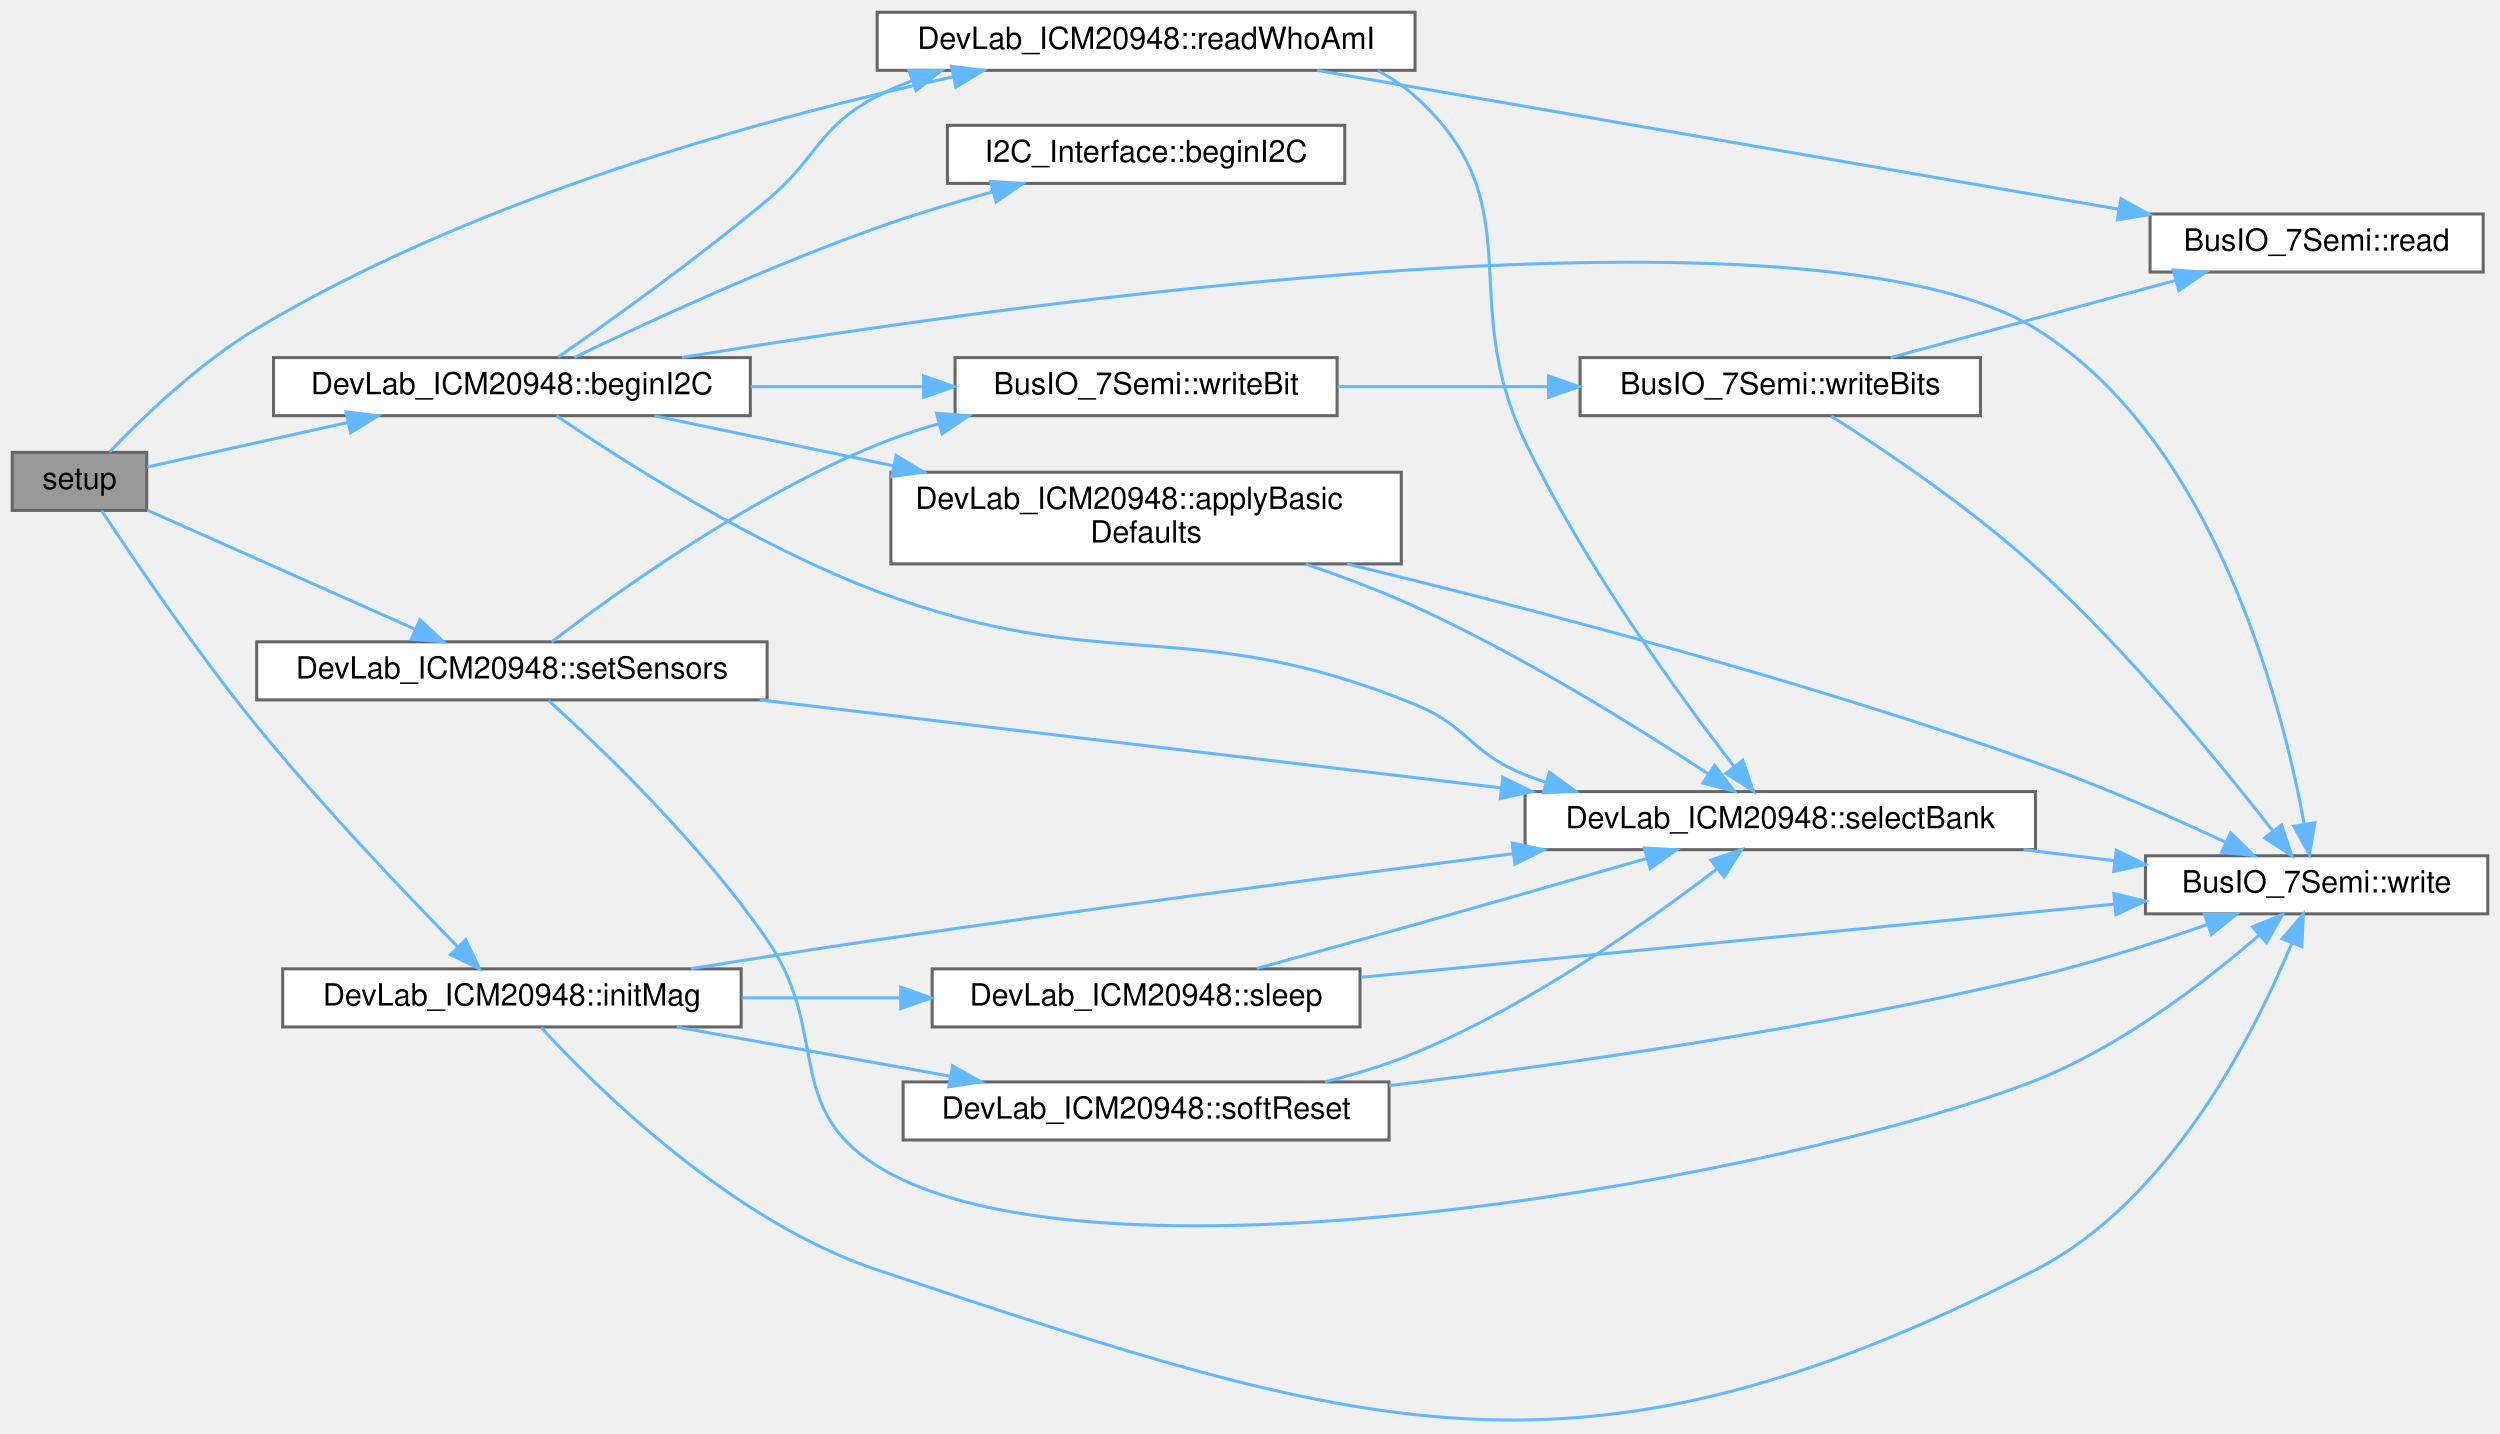
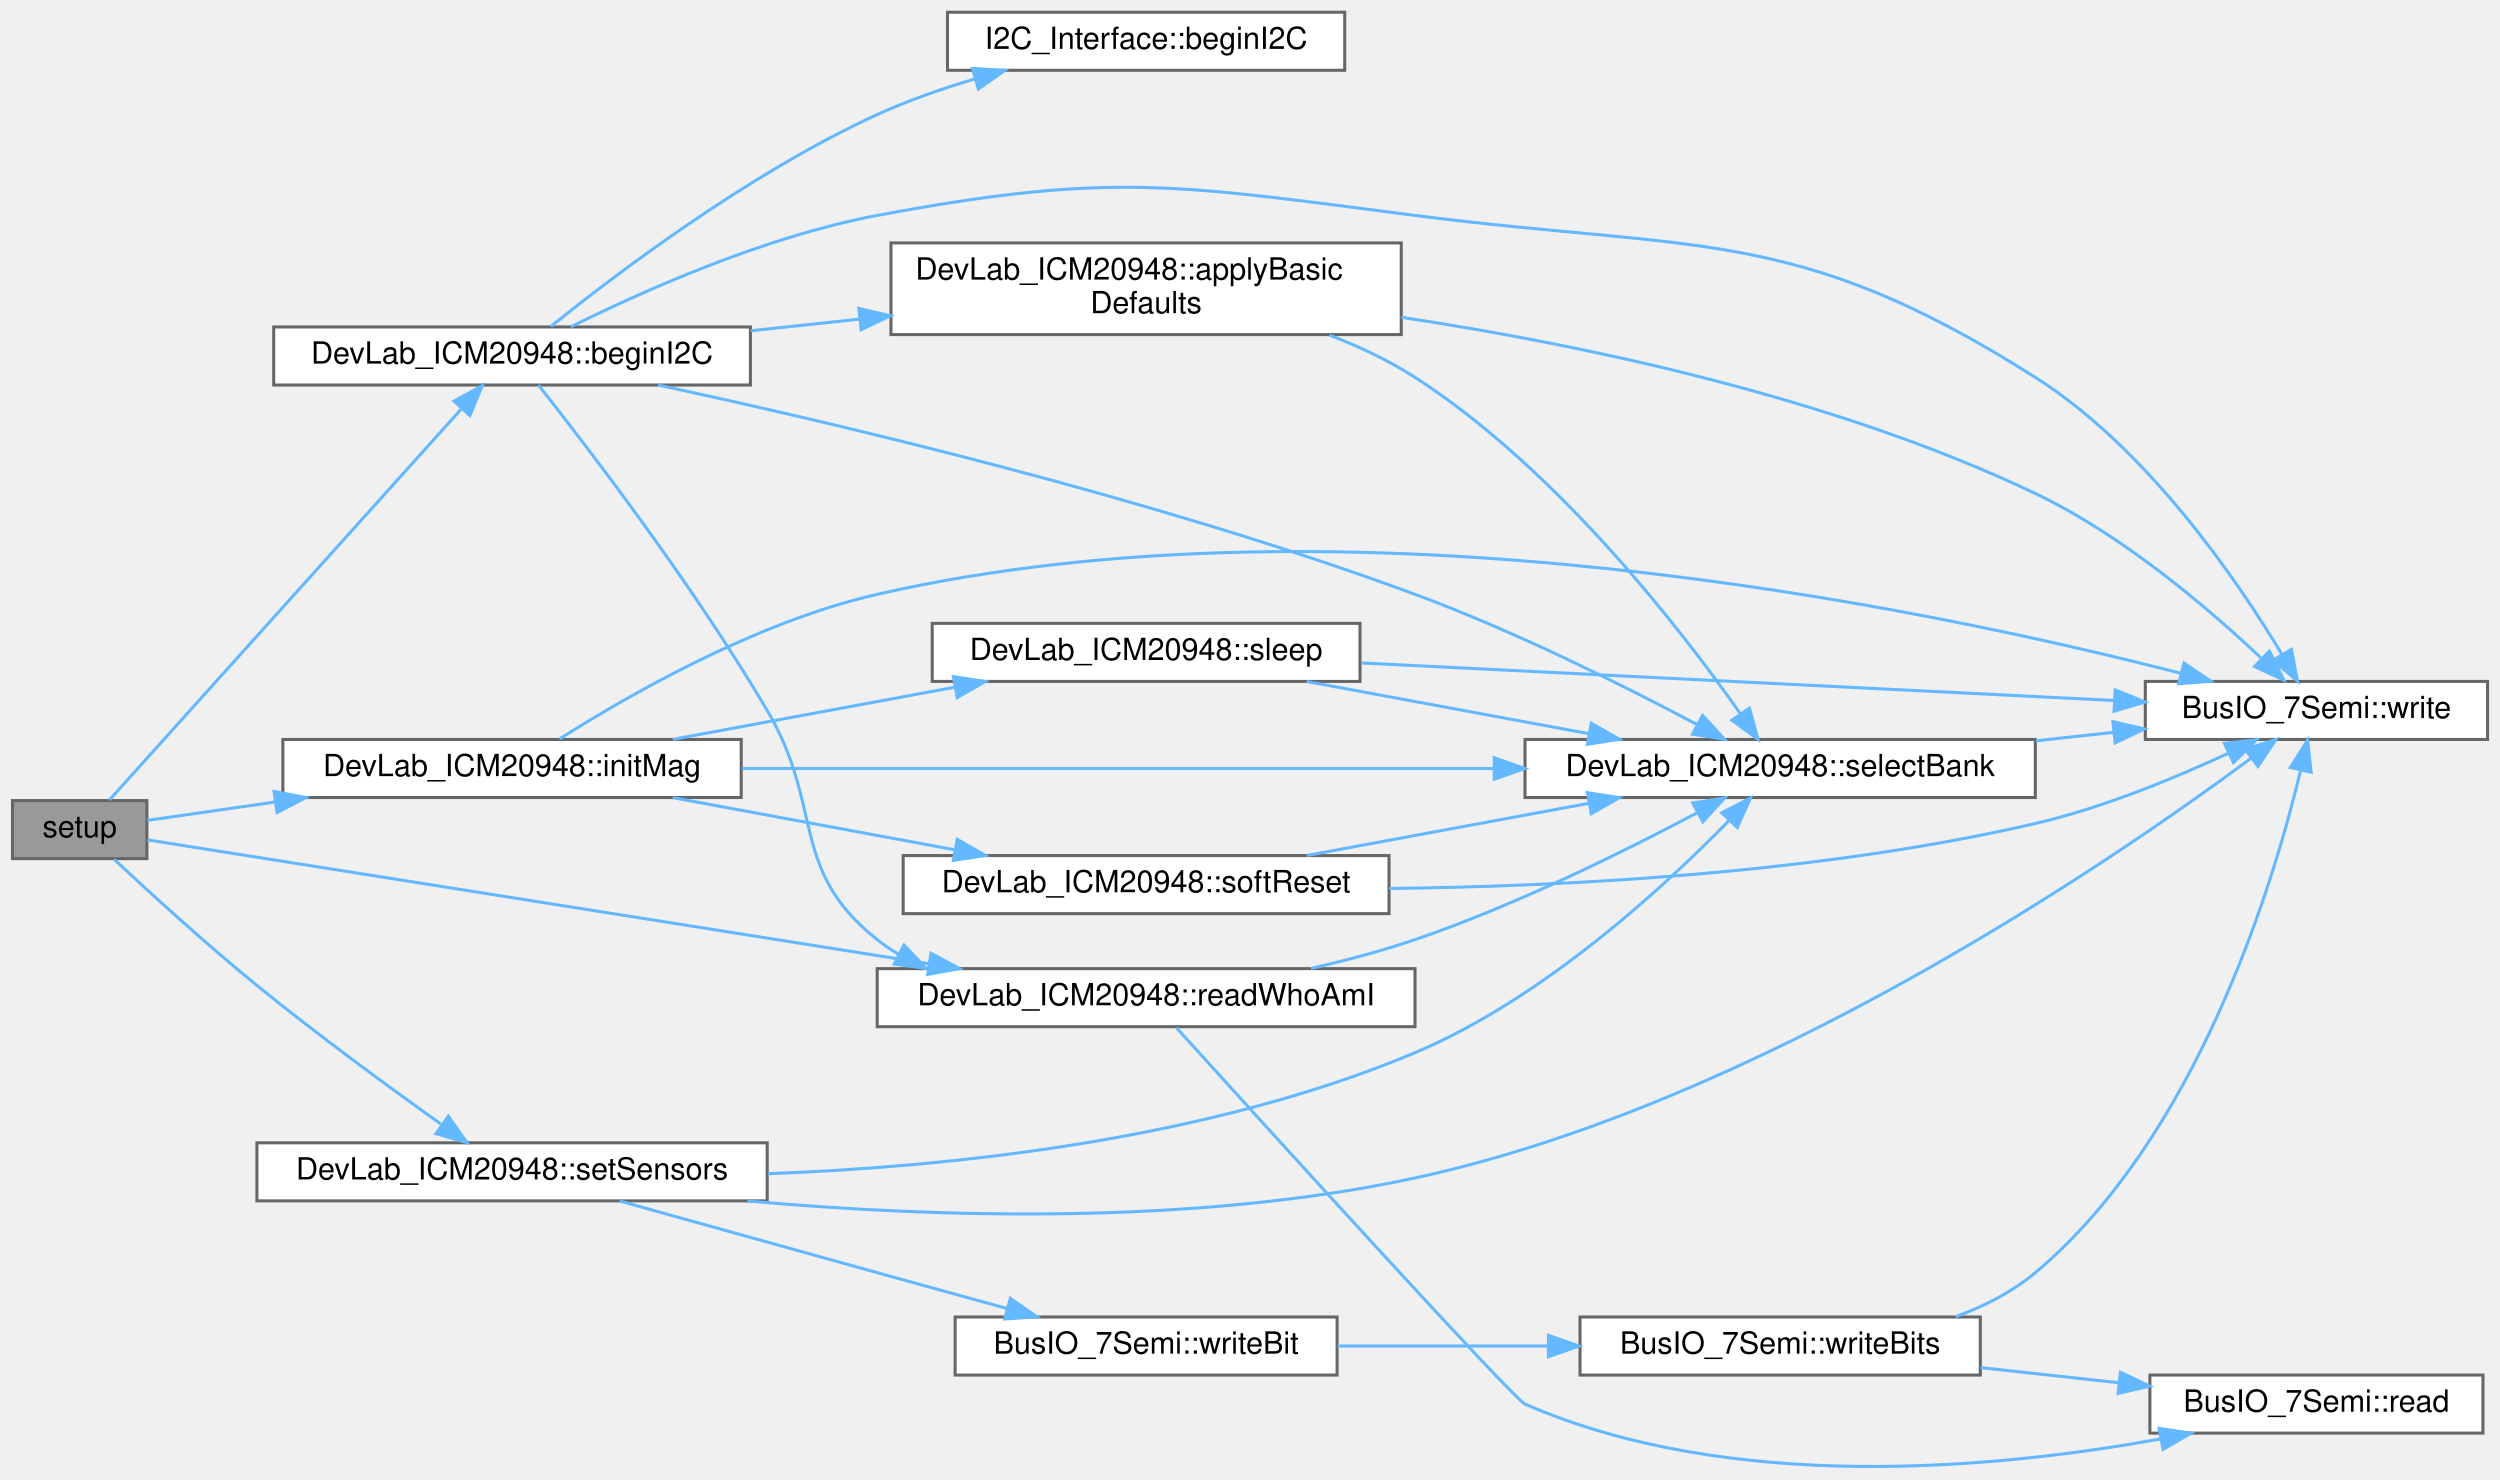
- <svg xmlns="http://www.w3.org/2000/svg" xmlns:xlink="http://www.w3.org/1999/xlink" width="818pt" height="469pt" viewBox="0.00 0.00 818.00 468.98">
-   <g id="graph0" class="graph" transform="scale(1 1) rotate(0) translate(4 464.98)">
+ <svg xmlns="http://www.w3.org/2000/svg" xmlns:xlink="http://www.w3.org/1999/xlink" width="818pt" height="484pt" viewBox="0.00 0.00 818.00 484.09">
+   <g id="graph0" class="graph" transform="scale(1 1) rotate(0) translate(4 480.09)">
    <g id="Node000001" class="node">
      <g id="a_Node000001">
        <a xlink:title="Configure Serial, I2C, sensor identity check, and enabled sensors.">
-           <polygon fill="#999999" stroke="#666666" points="44,-316.98 0,-316.98 0,-297.98 44,-297.98 44,-316.98" />
-           <text text-anchor="middle" x="22" y="-304.98" font-family="Helvetica,sans-Serif" font-size="10.00">setup</text>
+           <polygon fill="#999999" stroke="#666666" points="44,-218.09 0,-218.09 0,-199.09 44,-199.09 44,-218.09" />
+           <text text-anchor="middle" x="22" y="-206.09" font-family="Helvetica,sans-Serif" font-size="10.00">setup</text>
        </a>
      </g>
    </g>
    <g id="Node000002" class="node">
      <g id="a_Node000002">
        <a xlink:href="classDevLab__ICM20948.html#a91147b3cd4c45bffc8e024f985be7b21" target="_top" xlink:title=" ">
-           <polygon fill="white" stroke="#666666" points="241.5,-347.98 85.5,-347.98 85.5,-328.98 241.5,-328.98 241.5,-347.98" />
-           <text text-anchor="middle" x="163.5" y="-335.98" font-family="Helvetica,sans-Serif" font-size="10.00">DevLab_ICM20948::beginI2C</text>
+           <polygon fill="white" stroke="#666666" points="241.5,-373.09 85.5,-373.09 85.5,-354.09 241.5,-354.09 241.5,-373.09" />
+           <text text-anchor="middle" x="163.5" y="-361.09" font-family="Helvetica,sans-Serif" font-size="10.00">DevLab_ICM20948::beginI2C</text>
        </a>
      </g>
    </g>
    <g id="edge1_Node000001_Node000002" class="edge">
      <g id="a_edge1_Node000001_Node000002">
        <a xlink:title=" ">
-           <path fill="none" stroke="#63b8ff" d="M44.19,-312.19C61.58,-316.06 86.98,-321.7 109.79,-326.77" />
-           <polygon fill="#63b8ff" stroke="#63b8ff" points="109.19,-330.22 119.71,-328.97 110.7,-323.39 109.19,-330.22" />
+           <path fill="none" stroke="#63b8ff" d="M31.73,-218.29C54.72,-243.84 117.24,-313.3 146.72,-346.06" />
+           <polygon fill="#63b8ff" stroke="#63b8ff" points="144.49,-348.81 153.78,-353.9 149.69,-344.12 144.49,-348.81" />
        </a>
      </g>
    </g>
    <g id="Node000007" class="node">
      <g id="a_Node000007">
        <a xlink:href="classDevLab__ICM20948.html#a8bef7eafb3b67eb736f491d0df453b9e" target="_top" xlink:title=" ">
-           <polygon fill="white" stroke="#666666" points="459,-460.98 283,-460.98 283,-441.98 459,-441.98 459,-460.98" />
-           <text text-anchor="middle" x="371" y="-448.98" font-family="Helvetica,sans-Serif" font-size="10.00">DevLab_ICM20948::readWhoAmI</text>
-         </a>
-       </g>
-     </g>
-     <g id="edge25_Node000001_Node000007" class="edge">
-       <g id="a_edge25_Node000001_Node000007">
-         <a xlink:title=" ">
-           <path fill="none" stroke="#63b8ff" d="M31.85,-317.12C42.4,-328.14 61.02,-346.13 80,-357.48 152.28,-400.72 246.76,-426.53 307.91,-439.87" />
-           <polygon fill="#63b8ff" stroke="#63b8ff" points="307.29,-443.31 317.8,-441.98 308.76,-436.47 307.29,-443.31" />
-         </a>
-       </g>
-     </g>
-     <g id="Node000011" class="node">
-       <g id="a_Node000011">
+           <polygon fill="white" stroke="#666666" points="459,-163.09 283,-163.09 283,-144.09 459,-144.09 459,-163.09" />
+           <text text-anchor="middle" x="371" y="-151.09" font-family="Helvetica,sans-Serif" font-size="10.00">DevLab_ICM20948::readWhoAmI</text>
+         </a>
+       </g>
+     </g>
+     <g id="edge21_Node000001_Node000007" class="edge">
+       <g id="a_edge21_Node000001_Node000007">
+         <a xlink:title=" ">
+           <path fill="none" stroke="#63b8ff" d="M44.18,-205.23C93.93,-197.35 220.01,-177.36 299.95,-164.69" />
+           <polygon fill="#63b8ff" stroke="#63b8ff" points="300.61,-168.13 309.94,-163.11 299.52,-161.22 300.61,-168.13" />
+         </a>
+       </g>
+     </g>
+     <g id="Node000009" class="node">
+       <g id="a_Node000009">
        <a xlink:href="classDevLab__ICM20948.html#a7b137192f8eb987cd221808c2c6c3561" target="_top" xlink:title=" ">
-           <polygon fill="white" stroke="#666666" points="238.5,-147.98 88.5,-147.98 88.5,-128.98 238.5,-128.98 238.5,-147.98" />
-           <text text-anchor="middle" x="163.5" y="-135.98" font-family="Helvetica,sans-Serif" font-size="10.00">DevLab_ICM20948::initMag</text>
-         </a>
-       </g>
-     </g>
-     <g id="edge16_Node000001_Node000011" class="edge">
-       <g id="a_edge16_Node000001_Node000011">
-         <a xlink:title=" ">
-           <path fill="none" stroke="#63b8ff" d="M29.29,-297.83C39.41,-282.5 60.19,-251.82 80,-227.48 101.46,-201.13 128.63,-172.65 145.79,-155.19" />
-           <polygon fill="#63b8ff" stroke="#63b8ff" points="148.37,-157.56 152.92,-147.99 143.4,-152.64 148.37,-157.56" />
-         </a>
-       </g>
-     </g>
-     <g id="Node000014" class="node">
-       <g id="a_Node000014">
+           <polygon fill="white" stroke="#666666" points="238.5,-238.09 88.5,-238.09 88.5,-219.09 238.5,-219.09 238.5,-238.09" />
+           <text text-anchor="middle" x="163.5" y="-226.09" font-family="Helvetica,sans-Serif" font-size="10.00">DevLab_ICM20948::initMag</text>
+         </a>
+       </g>
+     </g>
+     <g id="edge12_Node000001_Node000009" class="edge">
+       <g id="a_edge12_Node000001_Node000009">
+         <a xlink:title=" ">
+           <path fill="none" stroke="#63b8ff" d="M44.19,-211.63C55.63,-213.27 70.53,-215.41 85.88,-217.61" />
+           <polygon fill="#63b8ff" stroke="#63b8ff" points="85.61,-221.1 96,-219.06 86.6,-214.17 85.61,-221.1" />
+         </a>
+       </g>
+     </g>
+     <g id="Node000012" class="node">
+       <g id="a_Node000012">
        <a xlink:href="classDevLab__ICM20948.html#ae9c088334d6ec706bb08b47ef29bd186" target="_top" xlink:title=" ">
-           <polygon fill="white" stroke="#666666" points="247,-254.98 80,-254.98 80,-235.98 247,-235.98 247,-254.98" />
-           <text text-anchor="middle" x="163.5" y="-242.98" font-family="Helvetica,sans-Serif" font-size="10.00">DevLab_ICM20948::setSensors</text>
-         </a>
-       </g>
-     </g>
-     <g id="edge26_Node000001_Node000014" class="edge">
-       <g id="a_edge26_Node000001_Node000014">
-         <a xlink:title=" ">
-           <path fill="none" stroke="#63b8ff" d="M44.19,-298.07C67.54,-287.69 105.31,-270.9 131.88,-259.09" />
-           <polygon fill="#63b8ff" stroke="#63b8ff" points="133.4,-262.25 141.11,-254.99 130.55,-255.85 133.4,-262.25" />
+           <polygon fill="white" stroke="#666666" points="247,-106.09 80,-106.09 80,-87.09 247,-87.09 247,-106.09" />
+           <text text-anchor="middle" x="163.5" y="-94.09" font-family="Helvetica,sans-Serif" font-size="10.00">DevLab_ICM20948::setSensors</text>
+         </a>
+       </g>
+     </g>
+     <g id="edge22_Node000001_Node000012" class="edge">
+       <g id="a_edge22_Node000001_Node000012">
+         <a xlink:title=" ">
+           <path fill="none" stroke="#63b8ff" d="M33.25,-198.89C44.47,-188.4 63.11,-171.34 80,-157.59 99.81,-141.46 123.32,-124.26 140.17,-112.24" />
+           <polygon fill="#63b8ff" stroke="#63b8ff" points="142.64,-114.78 148.77,-106.15 138.59,-109.07 142.64,-114.78" />
        </a>
      </g>
    </g>
    <g id="Node000003" class="node">
      <g id="a_Node000003">
        <a xlink:href="classDevLab__ICM20948.html#a31460c48549b1d3081e253706f8b15e6" target="_top" xlink:title=" ">
-           <polygon fill="white" stroke="#666666" points="454.5,-310.48 287.5,-310.48 287.5,-280.48 454.5,-280.48 454.5,-310.48" />
-           <text text-anchor="start" x="295.5" y="-298.48" font-family="Helvetica,sans-Serif" font-size="10.00">DevLab_ICM20948::applyBasic</text>
-           <text text-anchor="middle" x="371" y="-287.48" font-family="Helvetica,sans-Serif" font-size="10.00">Defaults</text>
+           <polygon fill="white" stroke="#666666" points="454.5,-400.59 287.5,-400.59 287.5,-370.59 454.5,-370.59 454.5,-400.59" />
+           <text text-anchor="start" x="295.5" y="-388.59" font-family="Helvetica,sans-Serif" font-size="10.00">DevLab_ICM20948::applyBasic</text>
+           <text text-anchor="middle" x="371" y="-377.59" font-family="Helvetica,sans-Serif" font-size="10.00">Defaults</text>
        </a>
      </g>
    </g>
    <g id="edge2_Node000002_Node000003" class="edge">
      <g id="a_edge2_Node000002_Node000003">
        <a xlink:title=" ">
-           <path fill="none" stroke="#63b8ff" d="M210.11,-328.94C233.07,-324.13 261.61,-318.16 288.2,-312.6" />
-           <polygon fill="#63b8ff" stroke="#63b8ff" points="289.21,-315.96 298.28,-310.49 287.78,-309.11 289.21,-315.96" />
+           <path fill="none" stroke="#63b8ff" d="M241.61,-371.85C253.26,-373.09 265.39,-374.39 277.33,-375.67" />
+           <polygon fill="#63b8ff" stroke="#63b8ff" points="276.99,-379.15 287.3,-376.74 277.73,-372.19 276.99,-379.15" />
        </a>
      </g>
    </g>
    <g id="Node000004" class="node">
      <g id="a_Node000004">
        <a xlink:href="classDevLab__ICM20948.html#aaa26fcbfea0e67d45cb1c3ae39654c55" target="_top" xlink:title=" ">
-           <polygon fill="white" stroke="#666666" points="662,-205.98 495,-205.98 495,-186.98 662,-186.98 662,-205.98" />
-           <text text-anchor="middle" x="578.5" y="-193.98" font-family="Helvetica,sans-Serif" font-size="10.00">DevLab_ICM20948::selectBank</text>
+           <polygon fill="white" stroke="#666666" points="662,-238.09 495,-238.09 495,-219.09 662,-219.09 662,-238.09" />
+           <text text-anchor="middle" x="578.5" y="-226.09" font-family="Helvetica,sans-Serif" font-size="10.00">DevLab_ICM20948::selectBank</text>
        </a>
      </g>
    </g>
    <g id="edge10_Node000002_Node000004" class="edge">
      <g id="a_edge10_Node000002_Node000004">
        <a xlink:title=" ">
-           <path fill="none" stroke="#63b8ff" d="M178.04,-328.97C199.37,-314.43 242.54,-286.75 283,-271.48 357.78,-243.26 385.01,-264.71 459,-234.48 476.58,-227.3 477.33,-218.42 495,-211.48 497.23,-210.61 499.51,-209.78 501.83,-209" />
-           <polygon fill="#63b8ff" stroke="#63b8ff" points="502.99,-212.31 511.55,-206.07 500.97,-205.61 502.99,-212.31" />
+           <path fill="none" stroke="#63b8ff" d="M211.25,-354.08C270.05,-341.48 373.66,-317.1 459,-285.59 491.75,-273.5 527.66,-255.51 551.27,-242.99" />
+           <polygon fill="#63b8ff" stroke="#63b8ff" points="553.13,-245.97 560.28,-238.16 549.82,-239.8 553.13,-245.97" />
        </a>
      </g>
    </g>
    <g id="Node000005" class="node">
      <g id="a_Node000005">
        <a xlink:href="classBusIO__7Semi.html#aa633479356af692cb9ea334771b7c0c5" target="_top" xlink:title=" ">
-           <polygon fill="white" stroke="#666666" points="810,-184.98 698,-184.98 698,-165.98 810,-165.98 810,-184.98" />
-           <text text-anchor="middle" x="754" y="-172.98" font-family="Helvetica,sans-Serif" font-size="10.00">BusIO_7Semi::write</text>
+           <polygon fill="white" stroke="#666666" points="810,-257.09 698,-257.09 698,-238.09 810,-238.09 810,-257.09" />
+           <text text-anchor="middle" x="754" y="-245.09" font-family="Helvetica,sans-Serif" font-size="10.00">BusIO_7Semi::write</text>
        </a>
      </g>
    </g>
    <g id="edge11_Node000002_Node000005" class="edge">
      <g id="a_edge11_Node000002_Node000005">
        <a xlink:title=" ">
-           <path fill="none" stroke="#63b8ff" d="M219.19,-348.03C332.71,-366.68 589.39,-402.36 662,-357.48 720.66,-321.23 742.77,-234.45 749.96,-195.27" />
-           <polygon fill="#63b8ff" stroke="#63b8ff" points="753.42,-195.81 751.65,-185.36 746.52,-194.63 753.42,-195.81" />
+           <path fill="none" stroke="#63b8ff" d="M182.75,-373.14C205.5,-384.45 245.91,-402.64 283,-409.59 359.89,-423.99 381.41,-419.55 459,-409.59 551.49,-397.72 583.26,-406.54 662,-356.59 698.75,-333.28 728.1,-290.27 742.77,-265.83" />
+           <polygon fill="#63b8ff" stroke="#63b8ff" points="745.81,-267.57 747.82,-257.17 739.76,-264.04 745.81,-267.57" />
        </a>
      </g>
    </g>
    <g id="Node000006" class="node">
      <g id="a_Node000006">
        <a xlink:href="classI2C__Interface.html#ae8147c4d6e54fe2622825d7e17493152" target="_top" xlink:title=" ">
-           <polygon fill="white" stroke="#666666" points="436,-423.98 306,-423.98 306,-404.98 436,-404.98 436,-423.98" />
-           <text text-anchor="middle" x="371" y="-411.98" font-family="Helvetica,sans-Serif" font-size="10.00">I2C_Interface::beginI2C</text>
+           <polygon fill="white" stroke="#666666" points="436,-476.09 306,-476.09 306,-457.09 436,-457.09 436,-476.09" />
+           <text text-anchor="middle" x="371" y="-464.09" font-family="Helvetica,sans-Serif" font-size="10.00">I2C_Interface::beginI2C</text>
        </a>
      </g>
    </g>
    <g id="edge6_Node000002_Node000006" class="edge">
      <g id="a_edge6_Node000002_Node000006">
        <a xlink:title=" ">
-           <path fill="none" stroke="#63b8ff" d="M183.86,-348.01C207.04,-359.18 247.22,-377.77 283,-390.48 295.12,-394.79 308.4,-398.8 320.87,-402.26" />
-           <polygon fill="#63b8ff" stroke="#63b8ff" points="320.08,-405.67 330.65,-404.92 321.91,-398.92 320.08,-405.67" />
+           <path fill="none" stroke="#63b8ff" d="M176.19,-373.26C196.63,-389.72 240.72,-423.27 283,-442.59 293.04,-447.18 304.14,-451.06 314.96,-454.27" />
+           <polygon fill="#63b8ff" stroke="#63b8ff" points="314.2,-457.69 324.77,-457.04 316.1,-450.96 314.2,-457.69" />
        </a>
      </g>
    </g>
    <g id="edge7_Node000002_Node000007" class="edge">
      <g id="a_edge7_Node000002_Node000007">
        <a xlink:title=" ">
-           <path fill="none" stroke="#63b8ff" d="M178.61,-348.14C195.35,-359.77 223.91,-380.16 247,-399.48 263.88,-413.61 263.48,-423.31 283,-433.48 286.69,-435.41 290.57,-437.13 294.56,-438.66" />
-           <polygon fill="#63b8ff" stroke="#63b8ff" points="293.44,-441.97 304.03,-441.92 295.72,-435.36 293.44,-441.97" />
-         </a>
-       </g>
-     </g>
-     <g id="Node000009" class="node">
-       <g id="a_Node000009">
-         <a xlink:href="classBusIO__7Semi.html#ac7b3d1c425f7187abbe1bbec64d9ccea" target="_top" xlink:title=" ">
-           <polygon fill="white" stroke="#666666" points="433.5,-347.98 308.5,-347.98 308.5,-328.98 433.5,-328.98 433.5,-347.98" />
-           <text text-anchor="middle" x="371" y="-335.98" font-family="Helvetica,sans-Serif" font-size="10.00">BusIO_7Semi::writeBit</text>
-         </a>
-       </g>
-     </g>
-     <g id="edge12_Node000002_Node000009" class="edge">
-       <g id="a_edge12_Node000002_Node000009">
-         <a xlink:title=" ">
-           <path fill="none" stroke="#63b8ff" d="M241.61,-338.48C260.07,-338.48 279.71,-338.48 297.93,-338.48" />
-           <polygon fill="#63b8ff" stroke="#63b8ff" points="298.18,-341.98 308.18,-338.48 298.18,-334.98 298.18,-341.98" />
+           <path fill="none" stroke="#63b8ff" d="M172.15,-354.04C187.47,-334.68 222.52,-289.1 247,-247.59 265.78,-215.74 254,-195.53 283,-172.59 285.2,-170.85 287.52,-169.27 289.94,-167.82" />
+           <polygon fill="#63b8ff" stroke="#63b8ff" points="291.76,-170.82 299.07,-163.15 288.57,-164.59 291.76,-170.82" />
        </a>
      </g>
    </g>
    <g id="edge3_Node000003_Node000004" class="edge">
      <g id="a_edge3_Node000003_Node000004">
        <a xlink:title=" ">
-           <path fill="none" stroke="#63b8ff" d="M423.3,-280.39C435.21,-276.34 447.7,-271.63 459,-266.48 493.93,-250.56 531.7,-227.05 554.97,-211.75" />
-           <polygon fill="#63b8ff" stroke="#63b8ff" points="557.05,-214.58 563.44,-206.13 553.17,-208.74 557.05,-214.58" />
+           <path fill="none" stroke="#63b8ff" d="M430.96,-370.44C440.72,-366.69 450.44,-362.11 459,-356.59 505.64,-326.51 546.24,-273.89 565.54,-246.43" />
+           <polygon fill="#63b8ff" stroke="#63b8ff" points="568.45,-248.36 571.24,-238.14 562.69,-244.39 568.45,-248.36" />
        </a>
      </g>
    </g>
    <g id="edge5_Node000003_Node000005" class="edge">
      <g id="a_edge5_Node000003_Node000005">
        <a xlink:title=" ">
-           <path fill="none" stroke="#63b8ff" d="M436.76,-280.48C496.09,-266.06 585.97,-242.52 662,-215.48 683.27,-207.92 706.55,-197.65 724.25,-189.4" />
-           <polygon fill="#63b8ff" stroke="#63b8ff" points="725.9,-192.49 733.45,-185.06 722.91,-186.16 725.9,-192.49" />
+           <path fill="none" stroke="#63b8ff" d="M454.53,-376.25C514.36,-367.2 596,-350.05 662,-318.59 690.6,-304.96 718.59,-281.08 735.81,-264.81" />
+           <polygon fill="#63b8ff" stroke="#63b8ff" points="738.6,-266.98 743.35,-257.52 733.73,-261.95 738.6,-266.98" />
        </a>
      </g>
    </g>
    <g id="edge4_Node000004_Node000005" class="edge">
      <g id="a_edge4_Node000004_Node000005">
        <a xlink:title=" ">
-           <path fill="none" stroke="#63b8ff" d="M658.13,-186.97C668.11,-185.76 678.24,-184.53 687.97,-183.35" />
-           <polygon fill="#63b8ff" stroke="#63b8ff" points="688.45,-186.82 697.95,-182.14 687.61,-179.87 688.45,-186.82" />
+           <path fill="none" stroke="#63b8ff" d="M662.18,-237.65C670.75,-238.58 679.36,-239.53 687.7,-240.44" />
+           <polygon fill="#63b8ff" stroke="#63b8ff" points="687.38,-243.93 697.7,-241.54 688.14,-236.97 687.38,-243.93" />
        </a>
      </g>
    </g>
    <g id="edge9_Node000007_Node000004" class="edge">
      <g id="a_edge9_Node000007_Node000004">
        <a xlink:title=" ">
-           <path fill="none" stroke="#63b8ff" d="M446.84,-441.84C451.22,-439.54 455.33,-436.79 459,-433.48 498.17,-398.21 472.18,-368 495,-320.48 514.46,-279.97 545.52,-237.32 563.46,-214.1" />
-           <polygon fill="#63b8ff" stroke="#63b8ff" points="566.24,-216.23 569.64,-206.2 560.73,-211.91 566.24,-216.23" />
+           <path fill="none" stroke="#63b8ff" d="M424.97,-163.15C436.33,-165.76 448.17,-168.9 459,-172.59 491.94,-183.81 527.81,-201.61 551.36,-214.12" />
+           <polygon fill="#63b8ff" stroke="#63b8ff" points="549.89,-217.3 560.35,-218.96 553.2,-211.14 549.89,-217.3" />
        </a>
      </g>
    </g>
    <g id="Node000008" class="node">
      <g id="a_Node000008">
        <a xlink:href="classBusIO__7Semi.html#a933c66d9a1afe84102323e209a93dd31" target="_top" xlink:title=" ">
-           <polygon fill="white" stroke="#666666" points="808.5,-394.98 699.5,-394.98 699.5,-375.98 808.5,-375.98 808.5,-394.98" />
-           <text text-anchor="middle" x="754" y="-382.98" font-family="Helvetica,sans-Serif" font-size="10.00">BusIO_7Semi::read</text>
+           <polygon fill="white" stroke="#666666" points="808.5,-30.09 699.5,-30.09 699.5,-11.09 808.5,-11.09 808.5,-30.09" />
+           <text text-anchor="middle" x="754" y="-18.09" font-family="Helvetica,sans-Serif" font-size="10.00">BusIO_7Semi::read</text>
        </a>
      </g>
    </g>
    <g id="edge8_Node000007_Node000008" class="edge">
      <g id="a_edge8_Node000007_Node000008">
        <a xlink:title=" ">
-           <path fill="none" stroke="#63b8ff" d="M426.99,-441.96C496.47,-429.92 615.8,-409.25 689.21,-396.53" />
-           <polygon fill="#63b8ff" stroke="#63b8ff" points="690,-399.95 699.25,-394.79 688.8,-393.05 690,-399.95" />
+           <path fill="none" stroke="#63b8ff" d="M380.92,-143.74C408.56,-113.23 491.16,-22.27 495,-20.59 562.28,8.83 649.19,0.57 703,-9.18" />
+           <polygon fill="#63b8ff" stroke="#63b8ff" points="702.5,-12.64 712.98,-11.07 703.81,-5.77 702.5,-12.64" />
+         </a>
+       </g>
+     </g>
+     <g id="edge13_Node000009_Node000004" class="edge">
+       <g id="a_edge13_Node000009_Node000004">
+         <a xlink:title=" ">
+           <path fill="none" stroke="#63b8ff" d="M238.81,-228.59C307.68,-228.59 410.4,-228.59 484.64,-228.59" />
+           <polygon fill="#63b8ff" stroke="#63b8ff" points="484.92,-232.09 494.92,-228.59 484.92,-225.09 484.92,-232.09" />
+         </a>
+       </g>
+     </g>
+     <g id="edge20_Node000009_Node000005" class="edge">
+       <g id="a_edge20_Node000009_Node000005">
+         <a xlink:title=" ">
+           <path fill="none" stroke="#63b8ff" d="M179.04,-238.26C200.63,-251.99 242.94,-276.46 283,-285.59 437.01,-320.7 625.86,-281.3 709.54,-259.76" />
+           <polygon fill="#63b8ff" stroke="#63b8ff" points="710.67,-263.08 719.45,-257.16 708.89,-256.31 710.67,-263.08" />
        </a>
      </g>
    </g>
    <g id="Node000010" class="node">
      <g id="a_Node000010">
-         <a xlink:href="classBusIO__7Semi.html#a855c7388d4118e632c84c7f8e2e3ddc2" target="_top" xlink:title=" ">
-           <polygon fill="white" stroke="#666666" points="644,-347.98 513,-347.98 513,-328.98 644,-328.98 644,-347.98" />
-           <text text-anchor="middle" x="578.5" y="-335.98" font-family="Helvetica,sans-Serif" font-size="10.00">BusIO_7Semi::writeBits</text>
-         </a>
-       </g>
-     </g>
-     <g id="edge13_Node000009_Node000010" class="edge">
-       <g id="a_edge13_Node000009_Node000010">
-         <a xlink:title=" ">
-           <path fill="none" stroke="#63b8ff" d="M433.66,-338.48C455.29,-338.48 479.83,-338.48 502.44,-338.48" />
-           <polygon fill="#63b8ff" stroke="#63b8ff" points="502.67,-341.98 512.67,-338.48 502.67,-334.98 502.67,-341.98" />
-         </a>
-       </g>
-     </g>
-     <g id="edge15_Node000010_Node000005" class="edge">
-       <g id="a_edge15_Node000010_Node000005">
-         <a xlink:title=" ">
-           <path fill="none" stroke="#63b8ff" d="M595.2,-328.81C612.42,-317.86 640.47,-299 662,-279.48 692.46,-251.87 722.92,-214.61 739.73,-193.01" />
-           <polygon fill="#63b8ff" stroke="#63b8ff" points="742.54,-195.09 745.87,-185.03 736.99,-190.82 742.54,-195.09" />
-         </a>
-       </g>
-     </g>
-     <g id="edge14_Node000010_Node000008" class="edge">
-       <g id="a_edge14_Node000010_Node000008">
-         <a xlink:title=" ">
-           <path fill="none" stroke="#63b8ff" d="M614.61,-347.99C641.45,-355.26 678.65,-365.34 707.73,-373.22" />
-           <polygon fill="#63b8ff" stroke="#63b8ff" points="707.08,-376.67 717.64,-375.9 708.91,-369.91 707.08,-376.67" />
-         </a>
-       </g>
-     </g>
-     <g id="edge17_Node000011_Node000004" class="edge">
-       <g id="a_edge17_Node000011_Node000004">
-         <a xlink:title=" ">
-           <path fill="none" stroke="#63b8ff" d="M222.01,-148.03C241.37,-151.15 263.11,-154.57 283,-157.48 352.95,-167.72 432.42,-178.17 491.17,-185.68" />
-           <polygon fill="#63b8ff" stroke="#63b8ff" points="490.78,-189.16 501.15,-186.95 491.67,-182.22 490.78,-189.16" />
-         </a>
-       </g>
-     </g>
-     <g id="edge24_Node000011_Node000005" class="edge">
-       <g id="a_edge24_Node000011_Node000005">
-         <a xlink:title=" ">
-           <path fill="none" stroke="#63b8ff" d="M173.09,-128.74C191.11,-109.14 235.16,-65.45 283,-49.48 442.78,3.84 512.02,27.2 662,-49.48 706.08,-72.02 733.72,-126.97 745.84,-156.3" />
-           <polygon fill="#63b8ff" stroke="#63b8ff" points="742.68,-157.82 749.61,-165.84 749.19,-155.25 742.68,-157.82" />
-         </a>
-       </g>
-     </g>
-     <g id="Node000012" class="node">
-       <g id="a_Node000012">
        <a xlink:href="classDevLab__ICM20948.html#a4210e842050486637a5967b2a9ef7b57" target="_top" xlink:title=" ">
-           <polygon fill="white" stroke="#666666" points="441,-147.98 301,-147.98 301,-128.98 441,-128.98 441,-147.98" />
-           <text text-anchor="middle" x="371" y="-135.98" font-family="Helvetica,sans-Serif" font-size="10.00">DevLab_ICM20948::sleep</text>
-         </a>
-       </g>
-     </g>
-     <g id="edge18_Node000011_Node000012" class="edge">
-       <g id="a_edge18_Node000011_Node000012">
-         <a xlink:title=" ">
-           <path fill="none" stroke="#63b8ff" d="M238.69,-138.48C255.45,-138.48 273.3,-138.48 290.28,-138.48" />
-           <polygon fill="#63b8ff" stroke="#63b8ff" points="290.71,-141.98 300.71,-138.48 290.71,-134.98 290.71,-141.98" />
+           <polygon fill="white" stroke="#666666" points="441,-276.09 301,-276.09 301,-257.09 441,-257.09 441,-276.09" />
+           <text text-anchor="middle" x="371" y="-264.09" font-family="Helvetica,sans-Serif" font-size="10.00">DevLab_ICM20948::sleep</text>
+         </a>
+       </g>
+     </g>
+     <g id="edge14_Node000009_Node000010" class="edge">
+       <g id="a_edge14_Node000009_Node000010">
+         <a xlink:title=" ">
+           <path fill="none" stroke="#63b8ff" d="M216.09,-238.13C244.06,-243.3 278.82,-249.73 308.23,-255.17" />
+           <polygon fill="#63b8ff" stroke="#63b8ff" points="307.92,-258.67 318.39,-257.05 309.19,-251.79 307.92,-258.67" />
+         </a>
+       </g>
+     </g>
+     <g id="Node000011" class="node">
+       <g id="a_Node000011">
+         <a xlink:href="classDevLab__ICM20948.html#a0d6774b76298645ee45ec0e9065a8891" target="_top" xlink:title=" ">
+           <polygon fill="white" stroke="#666666" points="450.5,-200.09 291.5,-200.09 291.5,-181.09 450.5,-181.09 450.5,-200.09" />
+           <text text-anchor="middle" x="371" y="-188.09" font-family="Helvetica,sans-Serif" font-size="10.00">DevLab_ICM20948::softReset</text>
+         </a>
+       </g>
+     </g>
+     <g id="edge17_Node000009_Node000011" class="edge">
+       <g id="a_edge17_Node000009_Node000011">
+         <a xlink:title=" ">
+           <path fill="none" stroke="#63b8ff" d="M216.09,-219.05C244.06,-213.88 278.82,-207.45 308.23,-202.01" />
+           <polygon fill="#63b8ff" stroke="#63b8ff" points="309.19,-205.4 318.39,-200.14 307.92,-198.51 309.19,-205.4" />
+         </a>
+       </g>
+     </g>
+     <g id="edge15_Node000010_Node000004" class="edge">
+       <g id="a_edge15_Node000010_Node000004">
+         <a xlink:title=" ">
+           <path fill="none" stroke="#63b8ff" d="M423.59,-257.05C451.56,-251.88 486.32,-245.45 515.73,-240.01" />
+           <polygon fill="#63b8ff" stroke="#63b8ff" points="516.69,-243.4 525.89,-238.14 515.42,-236.51 516.69,-243.4" />
+         </a>
+       </g>
+     </g>
+     <g id="edge16_Node000010_Node000005" class="edge">
+       <g id="a_edge16_Node000010_Node000005">
+         <a xlink:title=" ">
+           <path fill="none" stroke="#63b8ff" d="M441.44,-263.13C511.57,-259.63 619.07,-254.27 687.68,-250.85" />
+           <polygon fill="#63b8ff" stroke="#63b8ff" points="688.12,-254.33 697.93,-250.34 687.77,-247.34 688.12,-254.33" />
+         </a>
+       </g>
+     </g>
+     <g id="edge18_Node000011_Node000004" class="edge">
+       <g id="a_edge18_Node000011_Node000004">
+         <a xlink:title=" ">
+           <path fill="none" stroke="#63b8ff" d="M423.59,-200.13C451.56,-205.3 486.32,-211.73 515.73,-217.17" />
+           <polygon fill="#63b8ff" stroke="#63b8ff" points="515.42,-220.67 525.89,-219.05 516.69,-213.79 515.42,-220.67" />
+         </a>
+       </g>
+     </g>
+     <g id="edge19_Node000011_Node000005" class="edge">
+       <g id="a_edge19_Node000011_Node000005">
+         <a xlink:title=" ">
+           <path fill="none" stroke="#63b8ff" d="M450.53,-189.33C509.44,-189.98 591.69,-194.31 662,-210.59 684.01,-215.69 707.61,-225.42 725.26,-233.62" />
+           <polygon fill="#63b8ff" stroke="#63b8ff" points="723.87,-236.84 734.4,-237.98 726.88,-230.52 723.87,-236.84" />
+         </a>
+       </g>
+     </g>
+     <g id="edge23_Node000012_Node000004" class="edge">
+       <g id="a_edge23_Node000012_Node000004">
+         <a xlink:title=" ">
+           <path fill="none" stroke="#63b8ff" d="M247.21,-95.98C307.98,-98.25 391.38,-107.12 459,-135.59 500.89,-153.23 540.52,-189.78 561.65,-211.44" />
+           <polygon fill="#63b8ff" stroke="#63b8ff" points="559.37,-214.12 568.81,-218.94 564.44,-209.29 559.37,-214.12" />
+         </a>
+       </g>
+     </g>
+     <g id="edge24_Node000012_Node000005" class="edge">
+       <g id="a_edge24_Node000012_Node000005">
+         <a xlink:title=" ">
+           <path fill="none" stroke="#63b8ff" d="M240.48,-87.07C300.51,-81.7 386.03,-78.83 459,-94.59 571.05,-118.8 686.75,-197.98 732.56,-231.92" />
+           <polygon fill="#63b8ff" stroke="#63b8ff" points="730.67,-234.88 740.77,-238.08 734.87,-229.28 730.67,-234.88" />
        </a>
      </g>
    </g>
    <g id="Node000013" class="node">
      <g id="a_Node000013">
-         <a xlink:href="classDevLab__ICM20948.html#a0d6774b76298645ee45ec0e9065a8891" target="_top" xlink:title=" ">
-           <polygon fill="white" stroke="#666666" points="450.5,-110.98 291.5,-110.98 291.5,-91.98 450.5,-91.98 450.5,-110.98" />
-           <text text-anchor="middle" x="371" y="-98.98" font-family="Helvetica,sans-Serif" font-size="10.00">DevLab_ICM20948::softReset</text>
-         </a>
-       </g>
-     </g>
-     <g id="edge21_Node000011_Node000013" class="edge">
-       <g id="a_edge21_Node000011_Node000013">
-         <a xlink:title=" ">
-           <path fill="none" stroke="#63b8ff" d="M217.42,-128.95C244.76,-124.03 278.31,-117.99 306.98,-112.83" />
-           <polygon fill="#63b8ff" stroke="#63b8ff" points="307.68,-116.26 316.9,-111.04 306.44,-109.37 307.68,-116.26" />
-         </a>
-       </g>
-     </g>
-     <g id="edge19_Node000012_Node000004" class="edge">
-       <g id="a_edge19_Node000012_Node000004">
-         <a xlink:title=" ">
-           <path fill="none" stroke="#63b8ff" d="M407.16,-148.09C423.01,-152.45 441.96,-157.69 459,-162.48 484.22,-169.58 512.41,-177.66 534.96,-184.16" />
-           <polygon fill="#63b8ff" stroke="#63b8ff" points="534,-187.53 544.58,-186.94 535.94,-180.8 534,-187.53" />
-         </a>
-       </g>
-     </g>
-     <g id="edge20_Node000012_Node000005" class="edge">
-       <g id="a_edge20_Node000012_Node000005">
-         <a xlink:title=" ">
-           <path fill="none" stroke="#63b8ff" d="M441.44,-145.23C511.57,-152.04 619.07,-162.48 687.68,-169.14" />
-           <polygon fill="#63b8ff" stroke="#63b8ff" points="687.64,-172.65 697.93,-170.13 688.32,-165.68 687.64,-172.65" />
-         </a>
-       </g>
-     </g>
-     <g id="edge22_Node000013_Node000004" class="edge">
-       <g id="a_edge22_Node000013_Node000004">
-         <a xlink:title=" ">
-           <path fill="none" stroke="#63b8ff" d="M429.52,-111.01C439.54,-113.52 449.72,-116.64 459,-120.48 496.48,-136 535.17,-163.34 557.75,-180.65" />
-           <polygon fill="#63b8ff" stroke="#63b8ff" points="555.81,-183.58 565.84,-186.97 560.11,-178.06 555.81,-183.58" />
-         </a>
-       </g>
-     </g>
-     <g id="edge23_Node000013_Node000005" class="edge">
-       <g id="a_edge23_Node000013_Node000005">
-         <a xlink:title=" ">
-           <path fill="none" stroke="#63b8ff" d="M450.54,-109.78C509.27,-116.86 591.3,-128.59 662,-145.48 680.94,-150.01 701.58,-156.66 718.41,-162.56" />
-           <polygon fill="#63b8ff" stroke="#63b8ff" points="717.24,-165.86 727.83,-165.92 719.59,-159.26 717.24,-165.86" />
-         </a>
-       </g>
-     </g>
-     <g id="edge27_Node000014_Node000004" class="edge">
-       <g id="a_edge27_Node000014_Node000004">
-         <a xlink:title=" ">
-           <path fill="none" stroke="#63b8ff" d="M244.62,-235.98C314.18,-227.72 414.84,-215.78 487.23,-207.19" />
-           <polygon fill="#63b8ff" stroke="#63b8ff" points="487.73,-210.66 497.25,-206 486.91,-203.71 487.73,-210.66" />
+         <a xlink:href="classBusIO__7Semi.html#ac7b3d1c425f7187abbe1bbec64d9ccea" target="_top" xlink:title=" ">
+           <polygon fill="white" stroke="#666666" points="433.5,-49.09 308.5,-49.09 308.5,-30.09 433.5,-30.09 433.5,-49.09" />
+           <text text-anchor="middle" x="371" y="-37.09" font-family="Helvetica,sans-Serif" font-size="10.00">BusIO_7Semi::writeBit</text>
+         </a>
+       </g>
+     </g>
+     <g id="edge25_Node000012_Node000013" class="edge">
+       <g id="a_edge25_Node000012_Node000013">
+         <a xlink:title=" ">
+           <path fill="none" stroke="#63b8ff" d="M198.72,-87.04C222.38,-80.44 254.6,-71.46 283,-63.59 296.85,-59.75 311.95,-55.58 325.62,-51.81" />
+           <polygon fill="#63b8ff" stroke="#63b8ff" points="326.57,-55.18 335.28,-49.15 324.71,-48.43 326.57,-55.18" />
+         </a>
+       </g>
+     </g>
+     <g id="Node000014" class="node">
+       <g id="a_Node000014">
+         <a xlink:href="classBusIO__7Semi.html#a855c7388d4118e632c84c7f8e2e3ddc2" target="_top" xlink:title=" ">
+           <polygon fill="white" stroke="#666666" points="644,-49.09 513,-49.09 513,-30.09 644,-30.09 644,-49.09" />
+           <text text-anchor="middle" x="578.5" y="-37.09" font-family="Helvetica,sans-Serif" font-size="10.00">BusIO_7Semi::writeBits</text>
+         </a>
+       </g>
+     </g>
+     <g id="edge26_Node000013_Node000014" class="edge">
+       <g id="a_edge26_Node000013_Node000014">
+         <a xlink:title=" ">
+           <path fill="none" stroke="#63b8ff" d="M433.66,-39.59C455.29,-39.59 479.83,-39.59 502.44,-39.59" />
+           <polygon fill="#63b8ff" stroke="#63b8ff" points="502.67,-43.09 512.67,-39.59 502.67,-36.09 502.67,-43.09" />
        </a>
      </g>
    </g>
    <g id="edge28_Node000014_Node000005" class="edge">
      <g id="a_edge28_Node000014_Node000005">
        <a xlink:title=" ">
-           <path fill="none" stroke="#63b8ff" d="M175.5,-235.8C192.45,-220.45 225.27,-189.05 247,-157.48 267.74,-127.36 251.99,-102.88 283,-83.48 354.6,-38.69 583.42,-80.55 662,-111.48 690.11,-122.55 717.84,-143.98 735.16,-158.98" />
-           <polygon fill="#63b8ff" stroke="#63b8ff" points="732.98,-161.73 742.78,-165.76 737.63,-156.5 732.98,-161.73" />
-         </a>
-       </g>
-     </g>
-     <g id="edge29_Node000014_Node000009" class="edge">
-       <g id="a_edge29_Node000014_Node000009">
-         <a xlink:title=" ">
-           <path fill="none" stroke="#63b8ff" d="M176.53,-254.98C197.12,-270.78 240.99,-302.38 283,-319.48 289.35,-322.07 296.11,-324.33 302.95,-326.3" />
-           <polygon fill="#63b8ff" stroke="#63b8ff" points="302.42,-329.78 312.98,-328.98 304.23,-323.01 302.42,-329.78" />
+           <path fill="none" stroke="#63b8ff" d="M635.91,-49.18C645.31,-52.61 654.45,-57.27 662,-63.59 714.73,-107.77 739.68,-189.94 748.76,-227.69" />
+           <polygon fill="#63b8ff" stroke="#63b8ff" points="745.45,-228.91 751.09,-237.89 752.28,-227.36 745.45,-228.91" />
+         </a>
+       </g>
+     </g>
+     <g id="edge27_Node000014_Node000008" class="edge">
+       <g id="a_edge27_Node000014_Node000008">
+         <a xlink:title=" ">
+           <path fill="none" stroke="#63b8ff" d="M644.1,-32.52C658.9,-30.9 674.62,-29.17 689.37,-27.56" />
+           <polygon fill="#63b8ff" stroke="#63b8ff" points="689.85,-31.03 699.41,-26.46 689.08,-24.07 689.85,-31.03" />
        </a>
      </g>
    </g>
  </g>
</svg>
